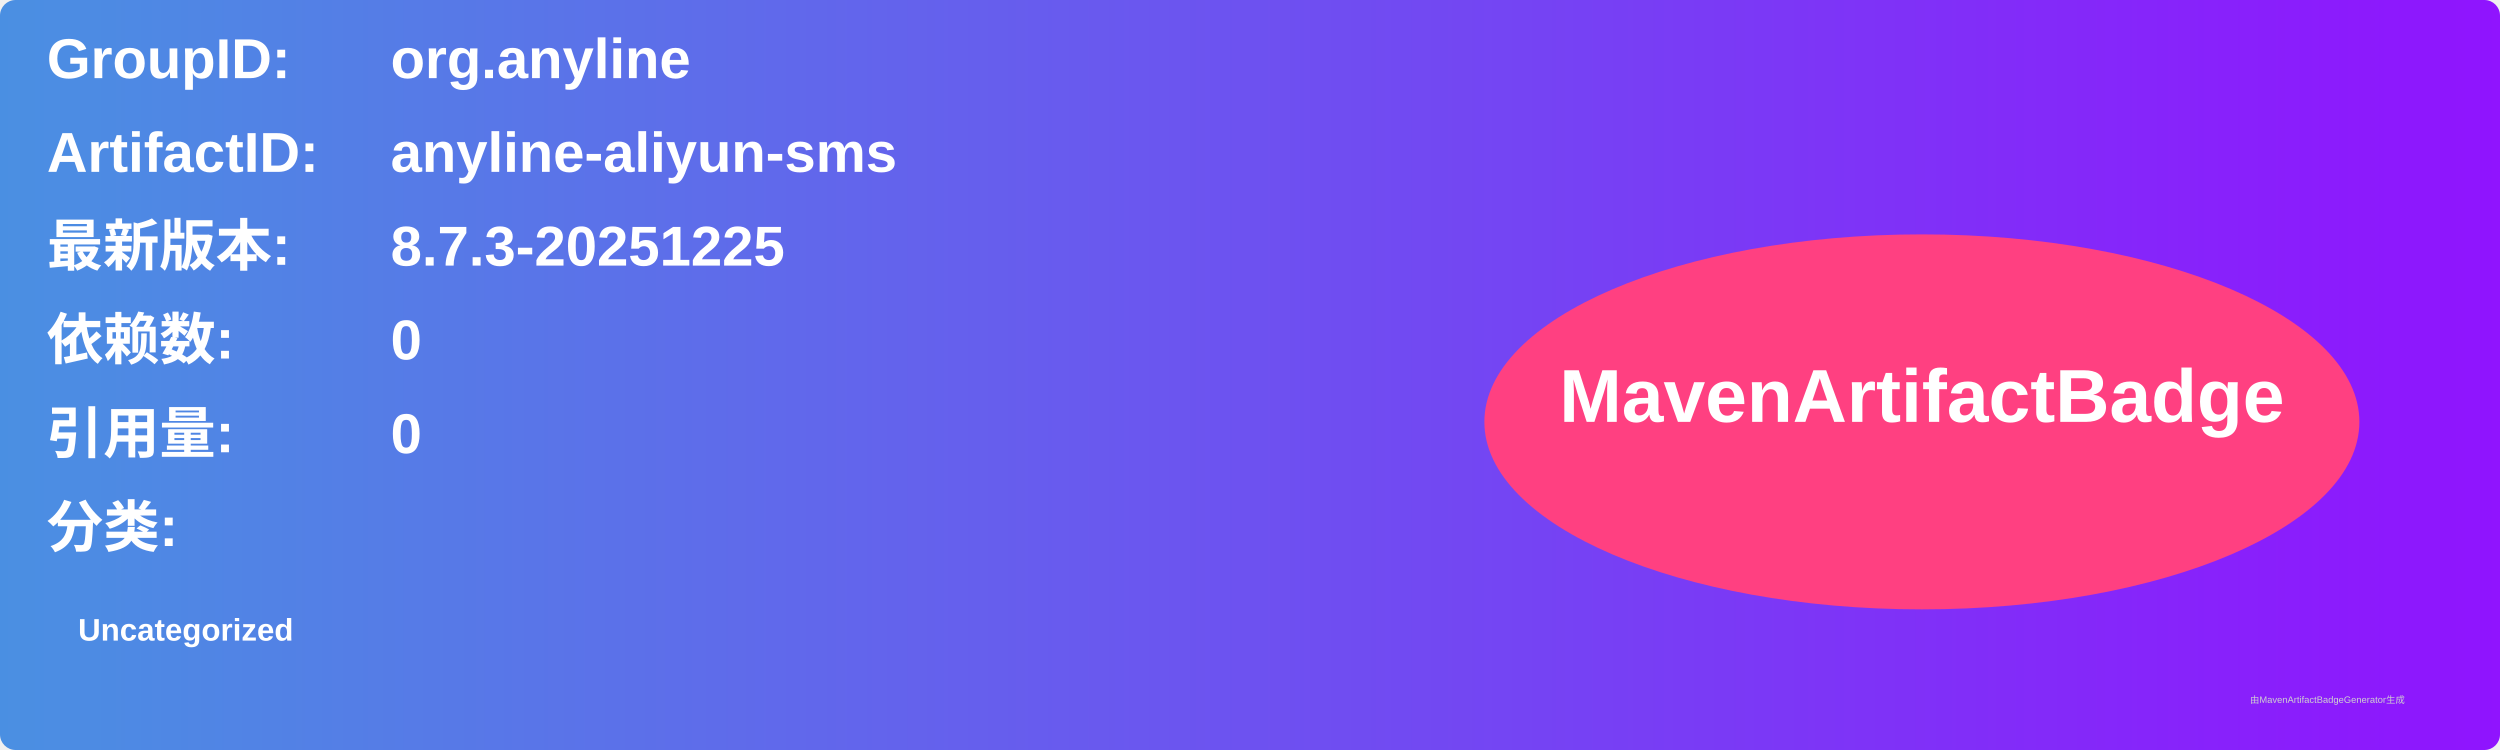
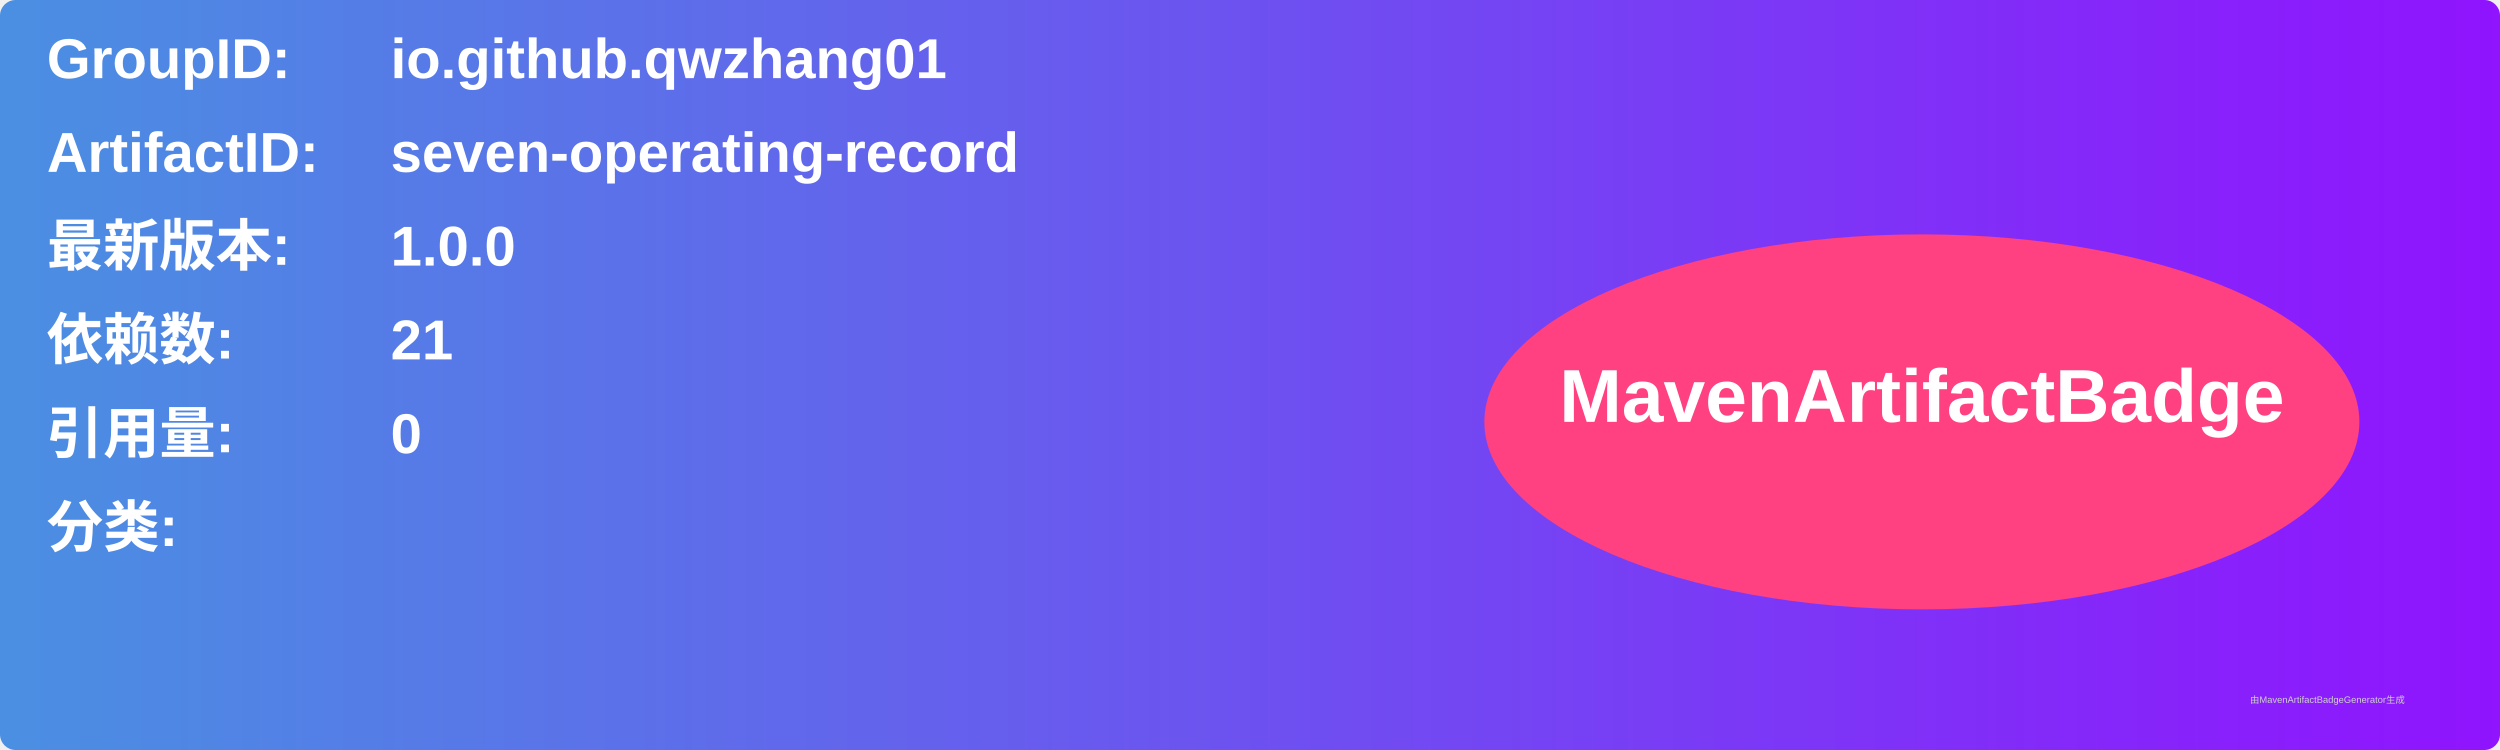
<svg xmlns="http://www.w3.org/2000/svg" width="800" height="240" viewBox="0 0 800 240">
  <linearGradient id="grad" x1="0%" y1="0%" x2="100%" y2="0%">
    <stop offset="0%" stop-color="#4a90e2" />
    <stop offset="100%" stop-color="#9013fe" />
  </linearGradient>
  <rect width="100%" height="100%" rx="5" ry="5" fill="url(#grad)" />
  <g transform="translate(15, 15)">
    <text x="0" y="10" font-family="Arial" font-size="18" fill="white" font-weight="bold" width="260">GroupID:</text>
-     <text x="110" y="10" font-family="Arial" font-size="18" fill="white" font-weight="bold" width="460">org.anyline</text>
+     <text x="110" y="10" font-family="Arial" font-size="18" fill="white" font-weight="bold" width="460">io.github.qwzhang01</text>
    <text x="0" y="40" font-family="Arial" font-size="18" fill="white" font-weight="bold" width="260">ArtifactID:</text>
-     <text x="110" y="40" font-family="Arial" font-size="18" fill="white" font-weight="bold" width="460">anyline-aliyun-sms</text>
+     <text x="110" y="40" font-family="Arial" font-size="18" fill="white" font-weight="bold" width="460">seven-operating-record</text>
    <text x="0" y="70" font-family="Arial" font-size="18" fill="white" font-weight="bold">最新版本:</text>
    <text x="110" y="70" font-family="Arial" font-size="18" fill="white" font-weight="bold">
-       <tspan font-weight="bold">8.7.3-20251225</tspan>
+       <tspan font-weight="bold">1.0.0</tspan>
    </text>
    <text x="0" y="100" font-family="Arial" font-size="18" fill="white" font-weight="bold">依赖数: </text>
    <text x="110" y="100" font-family="Arial" font-size="18" fill="white">
-       <tspan font-weight="bold">0</tspan>
+       <tspan font-weight="bold">21</tspan>
    </text>
    <text x="0" y="130" font-family="Arial" font-size="18" fill="white" font-weight="bold">引用量: </text>
    <text x="110" y="130" font-family="Arial" font-size="18" fill="white">
      <tspan font-weight="bold">0</tspan>
    </text>
    <text x="0" y="160" font-family="Arial" font-size="18" fill="white" font-weight="bold">分类:</text>
    <text x="10" y="190" font-family="Arial" font-size="10" fill="white">
-       <tspan font-weight="bold">Uncategorized</tspan>
+       <tspan font-weight="bold" />
    </text>
    <ellipse cx="600" cy="120" rx="140" ry="60" fill="#ff4081" />
    <text x="600" y="120" text-anchor="middle" font-family="Arial" font-size="24" fill="white" font-weight="bold">MavenArtifactBadge</text>
  </g>
  <text x="720" y="225" font-family="Arial" font-size="3" fill="#d0d0d0">由MavenArtifactBadgeGenerator生成</text>
</svg>
